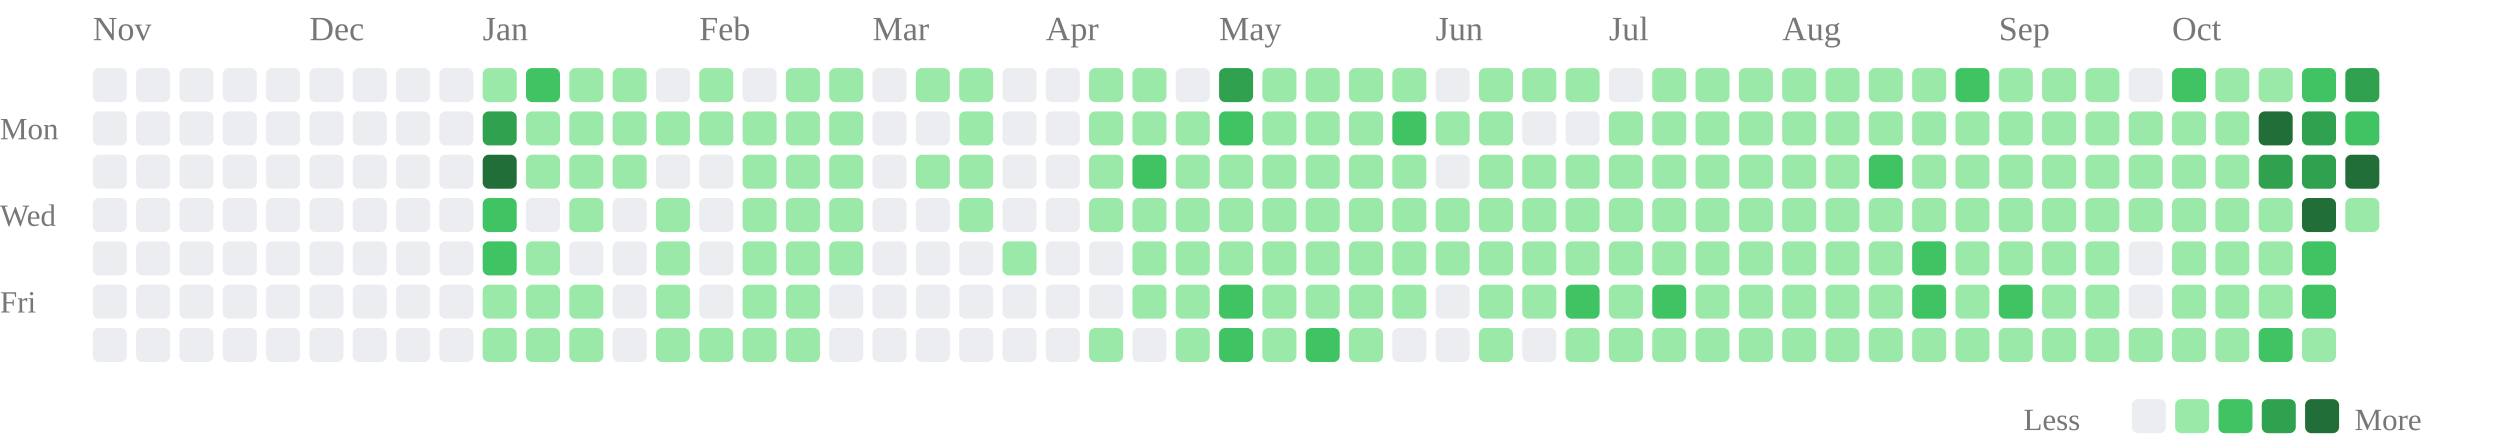
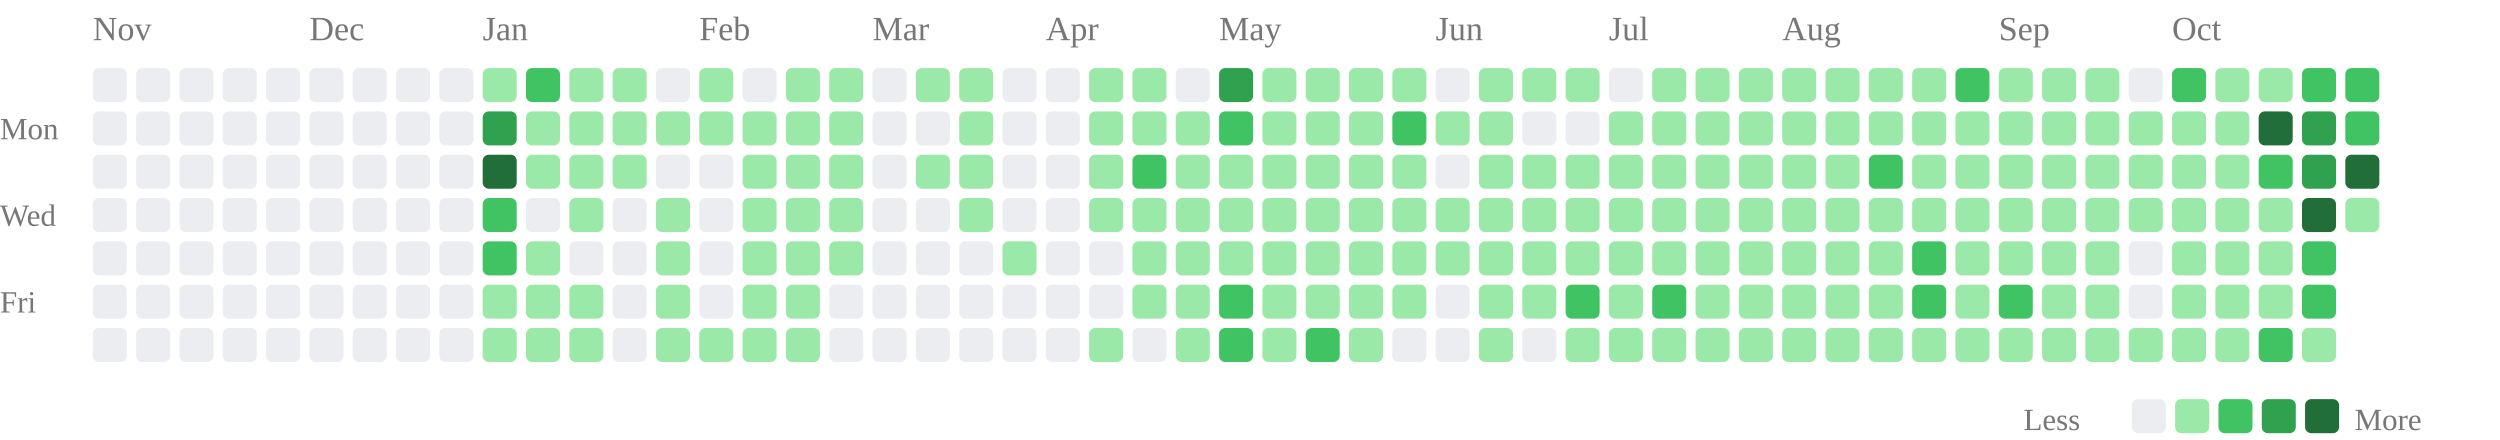
<svg xmlns="http://www.w3.org/2000/svg" class="activity-chart" viewBox="0 0 808 142" role="img" aria-label="GitHub contributions over the last year">
  <text class="month-label" x="30" y="13" fill="#777" font-size="11">Nov</text>
  <text class="month-label" x="100" y="13" fill="#777" font-size="11">Dec</text>
  <text class="month-label" x="156" y="13" fill="#777" font-size="11">Jan</text>
  <text class="month-label" x="226" y="13" fill="#777" font-size="11">Feb</text>
  <text class="month-label" x="282" y="13" fill="#777" font-size="11">Mar</text>
  <text class="month-label" x="338" y="13" fill="#777" font-size="11">Apr</text>
  <text class="month-label" x="394" y="13" fill="#777" font-size="11">May</text>
  <text class="month-label" x="464" y="13" fill="#777" font-size="11">Jun</text>
  <text class="month-label" x="520" y="13" fill="#777" font-size="11">Jul</text>
  <text class="month-label" x="576" y="13" fill="#777" font-size="11">Aug</text>
  <text class="month-label" x="646" y="13" fill="#777" font-size="11">Sep</text>
  <text class="month-label" x="702" y="13" fill="#777" font-size="11">Oct</text>
  <text class="weekday-label" x="0" y="45" fill="#777" font-size="10">Mon</text>
  <text class="weekday-label" x="0" y="73" fill="#777" font-size="10">Wed</text>
  <text class="weekday-label" x="0" y="101" fill="#777" font-size="10">Fri</text>
  <rect x="30" y="22" width="11" height="11" rx="2" fill="#ebedf0" />
  <rect x="30" y="36" width="11" height="11" rx="2" fill="#ebedf0" />
  <rect x="30" y="50" width="11" height="11" rx="2" fill="#ebedf0" />
  <rect x="30" y="64" width="11" height="11" rx="2" fill="#ebedf0" />
  <rect x="30" y="78" width="11" height="11" rx="2" fill="#ebedf0" />
  <rect x="30" y="92" width="11" height="11" rx="2" fill="#ebedf0" />
  <rect x="30" y="106" width="11" height="11" rx="2" fill="#ebedf0" />
  <rect x="44" y="22" width="11" height="11" rx="2" fill="#ebedf0" />
  <rect x="44" y="36" width="11" height="11" rx="2" fill="#ebedf0" />
  <rect x="44" y="50" width="11" height="11" rx="2" fill="#ebedf0" />
  <rect x="44" y="64" width="11" height="11" rx="2" fill="#ebedf0" />
  <rect x="44" y="78" width="11" height="11" rx="2" fill="#ebedf0" />
  <rect x="44" y="92" width="11" height="11" rx="2" fill="#ebedf0" />
  <rect x="44" y="106" width="11" height="11" rx="2" fill="#ebedf0" />
  <rect x="58" y="22" width="11" height="11" rx="2" fill="#ebedf0" />
  <rect x="58" y="36" width="11" height="11" rx="2" fill="#ebedf0" />
  <rect x="58" y="50" width="11" height="11" rx="2" fill="#ebedf0" />
  <rect x="58" y="64" width="11" height="11" rx="2" fill="#ebedf0" />
  <rect x="58" y="78" width="11" height="11" rx="2" fill="#ebedf0" />
  <rect x="58" y="92" width="11" height="11" rx="2" fill="#ebedf0" />
  <rect x="58" y="106" width="11" height="11" rx="2" fill="#ebedf0" />
  <rect x="72" y="22" width="11" height="11" rx="2" fill="#ebedf0" />
  <rect x="72" y="36" width="11" height="11" rx="2" fill="#ebedf0" />
  <rect x="72" y="50" width="11" height="11" rx="2" fill="#ebedf0" />
  <rect x="72" y="64" width="11" height="11" rx="2" fill="#ebedf0" />
  <rect x="72" y="78" width="11" height="11" rx="2" fill="#ebedf0" />
  <rect x="72" y="92" width="11" height="11" rx="2" fill="#ebedf0" />
  <rect x="72" y="106" width="11" height="11" rx="2" fill="#ebedf0" />
  <rect x="86" y="22" width="11" height="11" rx="2" fill="#ebedf0" />
  <rect x="86" y="36" width="11" height="11" rx="2" fill="#ebedf0" />
  <rect x="86" y="50" width="11" height="11" rx="2" fill="#ebedf0" />
  <rect x="86" y="64" width="11" height="11" rx="2" fill="#ebedf0" />
  <rect x="86" y="78" width="11" height="11" rx="2" fill="#ebedf0" />
  <rect x="86" y="92" width="11" height="11" rx="2" fill="#ebedf0" />
  <rect x="86" y="106" width="11" height="11" rx="2" fill="#ebedf0" />
  <rect x="100" y="22" width="11" height="11" rx="2" fill="#ebedf0" />
  <rect x="100" y="36" width="11" height="11" rx="2" fill="#ebedf0" />
  <rect x="100" y="50" width="11" height="11" rx="2" fill="#ebedf0" />
  <rect x="100" y="64" width="11" height="11" rx="2" fill="#ebedf0" />
  <rect x="100" y="78" width="11" height="11" rx="2" fill="#ebedf0" />
  <rect x="100" y="92" width="11" height="11" rx="2" fill="#ebedf0" />
  <rect x="100" y="106" width="11" height="11" rx="2" fill="#ebedf0" />
  <rect x="114" y="22" width="11" height="11" rx="2" fill="#ebedf0" />
  <rect x="114" y="36" width="11" height="11" rx="2" fill="#ebedf0" />
  <rect x="114" y="50" width="11" height="11" rx="2" fill="#ebedf0" />
  <rect x="114" y="64" width="11" height="11" rx="2" fill="#ebedf0" />
  <rect x="114" y="78" width="11" height="11" rx="2" fill="#ebedf0" />
  <rect x="114" y="92" width="11" height="11" rx="2" fill="#ebedf0" />
  <rect x="114" y="106" width="11" height="11" rx="2" fill="#ebedf0" />
  <rect x="128" y="22" width="11" height="11" rx="2" fill="#ebedf0" />
  <rect x="128" y="36" width="11" height="11" rx="2" fill="#ebedf0" />
  <rect x="128" y="50" width="11" height="11" rx="2" fill="#ebedf0" />
  <rect x="128" y="64" width="11" height="11" rx="2" fill="#ebedf0" />
  <rect x="128" y="78" width="11" height="11" rx="2" fill="#ebedf0" />
  <rect x="128" y="92" width="11" height="11" rx="2" fill="#ebedf0" />
  <rect x="128" y="106" width="11" height="11" rx="2" fill="#ebedf0" />
  <rect x="142" y="22" width="11" height="11" rx="2" fill="#ebedf0" />
  <rect x="142" y="36" width="11" height="11" rx="2" fill="#ebedf0" />
  <rect x="142" y="50" width="11" height="11" rx="2" fill="#ebedf0" />
  <rect x="142" y="64" width="11" height="11" rx="2" fill="#ebedf0" />
  <rect x="142" y="78" width="11" height="11" rx="2" fill="#ebedf0" />
  <rect x="142" y="92" width="11" height="11" rx="2" fill="#ebedf0" />
  <rect x="142" y="106" width="11" height="11" rx="2" fill="#ebedf0" />
  <rect x="156" y="22" width="11" height="11" rx="2" fill="#9be9a8" />
  <rect x="156" y="36" width="11" height="11" rx="2" fill="#30a14e" />
  <rect x="156" y="50" width="11" height="11" rx="2" fill="#216e39" />
  <rect x="156" y="64" width="11" height="11" rx="2" fill="#40c463" />
  <rect x="156" y="78" width="11" height="11" rx="2" fill="#40c463" />
  <rect x="156" y="92" width="11" height="11" rx="2" fill="#9be9a8" />
  <rect x="156" y="106" width="11" height="11" rx="2" fill="#9be9a8" />
  <rect x="170" y="22" width="11" height="11" rx="2" fill="#40c463" />
  <rect x="170" y="36" width="11" height="11" rx="2" fill="#9be9a8" />
  <rect x="170" y="50" width="11" height="11" rx="2" fill="#9be9a8" />
  <rect x="170" y="64" width="11" height="11" rx="2" fill="#ebedf0" />
  <rect x="170" y="78" width="11" height="11" rx="2" fill="#9be9a8" />
  <rect x="170" y="92" width="11" height="11" rx="2" fill="#9be9a8" />
  <rect x="170" y="106" width="11" height="11" rx="2" fill="#9be9a8" />
  <rect x="184" y="22" width="11" height="11" rx="2" fill="#9be9a8" />
  <rect x="184" y="36" width="11" height="11" rx="2" fill="#9be9a8" />
  <rect x="184" y="50" width="11" height="11" rx="2" fill="#9be9a8" />
  <rect x="184" y="64" width="11" height="11" rx="2" fill="#9be9a8" />
  <rect x="184" y="78" width="11" height="11" rx="2" fill="#ebedf0" />
  <rect x="184" y="92" width="11" height="11" rx="2" fill="#9be9a8" />
  <rect x="184" y="106" width="11" height="11" rx="2" fill="#9be9a8" />
  <rect x="198" y="22" width="11" height="11" rx="2" fill="#9be9a8" />
  <rect x="198" y="36" width="11" height="11" rx="2" fill="#9be9a8" />
  <rect x="198" y="50" width="11" height="11" rx="2" fill="#9be9a8" />
  <rect x="198" y="64" width="11" height="11" rx="2" fill="#ebedf0" />
  <rect x="198" y="78" width="11" height="11" rx="2" fill="#ebedf0" />
  <rect x="198" y="92" width="11" height="11" rx="2" fill="#ebedf0" />
  <rect x="198" y="106" width="11" height="11" rx="2" fill="#ebedf0" />
  <rect x="212" y="22" width="11" height="11" rx="2" fill="#ebedf0" />
  <rect x="212" y="36" width="11" height="11" rx="2" fill="#9be9a8" />
  <rect x="212" y="50" width="11" height="11" rx="2" fill="#ebedf0" />
  <rect x="212" y="64" width="11" height="11" rx="2" fill="#9be9a8" />
  <rect x="212" y="78" width="11" height="11" rx="2" fill="#9be9a8" />
  <rect x="212" y="92" width="11" height="11" rx="2" fill="#9be9a8" />
  <rect x="212" y="106" width="11" height="11" rx="2" fill="#9be9a8" />
  <rect x="226" y="22" width="11" height="11" rx="2" fill="#9be9a8" />
  <rect x="226" y="36" width="11" height="11" rx="2" fill="#9be9a8" />
  <rect x="226" y="50" width="11" height="11" rx="2" fill="#ebedf0" />
  <rect x="226" y="64" width="11" height="11" rx="2" fill="#ebedf0" />
  <rect x="226" y="78" width="11" height="11" rx="2" fill="#ebedf0" />
  <rect x="226" y="92" width="11" height="11" rx="2" fill="#ebedf0" />
  <rect x="226" y="106" width="11" height="11" rx="2" fill="#9be9a8" />
  <rect x="240" y="22" width="11" height="11" rx="2" fill="#ebedf0" />
  <rect x="240" y="36" width="11" height="11" rx="2" fill="#9be9a8" />
  <rect x="240" y="50" width="11" height="11" rx="2" fill="#9be9a8" />
  <rect x="240" y="64" width="11" height="11" rx="2" fill="#9be9a8" />
  <rect x="240" y="78" width="11" height="11" rx="2" fill="#9be9a8" />
  <rect x="240" y="92" width="11" height="11" rx="2" fill="#9be9a8" />
  <rect x="240" y="106" width="11" height="11" rx="2" fill="#9be9a8" />
  <rect x="254" y="22" width="11" height="11" rx="2" fill="#9be9a8" />
  <rect x="254" y="36" width="11" height="11" rx="2" fill="#9be9a8" />
  <rect x="254" y="50" width="11" height="11" rx="2" fill="#9be9a8" />
  <rect x="254" y="64" width="11" height="11" rx="2" fill="#9be9a8" />
  <rect x="254" y="78" width="11" height="11" rx="2" fill="#9be9a8" />
  <rect x="254" y="92" width="11" height="11" rx="2" fill="#9be9a8" />
  <rect x="254" y="106" width="11" height="11" rx="2" fill="#9be9a8" />
  <rect x="268" y="22" width="11" height="11" rx="2" fill="#9be9a8" />
  <rect x="268" y="36" width="11" height="11" rx="2" fill="#9be9a8" />
  <rect x="268" y="50" width="11" height="11" rx="2" fill="#9be9a8" />
  <rect x="268" y="64" width="11" height="11" rx="2" fill="#9be9a8" />
  <rect x="268" y="78" width="11" height="11" rx="2" fill="#9be9a8" />
  <rect x="268" y="92" width="11" height="11" rx="2" fill="#ebedf0" />
  <rect x="268" y="106" width="11" height="11" rx="2" fill="#ebedf0" />
  <rect x="282" y="22" width="11" height="11" rx="2" fill="#ebedf0" />
  <rect x="282" y="36" width="11" height="11" rx="2" fill="#ebedf0" />
  <rect x="282" y="50" width="11" height="11" rx="2" fill="#ebedf0" />
  <rect x="282" y="64" width="11" height="11" rx="2" fill="#ebedf0" />
  <rect x="282" y="78" width="11" height="11" rx="2" fill="#ebedf0" />
  <rect x="282" y="92" width="11" height="11" rx="2" fill="#ebedf0" />
  <rect x="282" y="106" width="11" height="11" rx="2" fill="#ebedf0" />
  <rect x="296" y="22" width="11" height="11" rx="2" fill="#9be9a8" />
  <rect x="296" y="36" width="11" height="11" rx="2" fill="#ebedf0" />
  <rect x="296" y="50" width="11" height="11" rx="2" fill="#9be9a8" />
  <rect x="296" y="64" width="11" height="11" rx="2" fill="#ebedf0" />
  <rect x="296" y="78" width="11" height="11" rx="2" fill="#ebedf0" />
  <rect x="296" y="92" width="11" height="11" rx="2" fill="#ebedf0" />
  <rect x="296" y="106" width="11" height="11" rx="2" fill="#ebedf0" />
  <rect x="310" y="22" width="11" height="11" rx="2" fill="#9be9a8" />
  <rect x="310" y="36" width="11" height="11" rx="2" fill="#9be9a8" />
  <rect x="310" y="50" width="11" height="11" rx="2" fill="#9be9a8" />
  <rect x="310" y="64" width="11" height="11" rx="2" fill="#9be9a8" />
  <rect x="310" y="78" width="11" height="11" rx="2" fill="#ebedf0" />
  <rect x="310" y="92" width="11" height="11" rx="2" fill="#ebedf0" />
  <rect x="310" y="106" width="11" height="11" rx="2" fill="#ebedf0" />
  <rect x="324" y="22" width="11" height="11" rx="2" fill="#ebedf0" />
  <rect x="324" y="36" width="11" height="11" rx="2" fill="#ebedf0" />
  <rect x="324" y="50" width="11" height="11" rx="2" fill="#ebedf0" />
  <rect x="324" y="64" width="11" height="11" rx="2" fill="#ebedf0" />
  <rect x="324" y="78" width="11" height="11" rx="2" fill="#9be9a8" />
  <rect x="324" y="92" width="11" height="11" rx="2" fill="#ebedf0" />
  <rect x="324" y="106" width="11" height="11" rx="2" fill="#ebedf0" />
  <rect x="338" y="22" width="11" height="11" rx="2" fill="#ebedf0" />
  <rect x="338" y="36" width="11" height="11" rx="2" fill="#ebedf0" />
  <rect x="338" y="50" width="11" height="11" rx="2" fill="#ebedf0" />
  <rect x="338" y="64" width="11" height="11" rx="2" fill="#ebedf0" />
  <rect x="338" y="78" width="11" height="11" rx="2" fill="#ebedf0" />
  <rect x="338" y="92" width="11" height="11" rx="2" fill="#ebedf0" />
  <rect x="338" y="106" width="11" height="11" rx="2" fill="#ebedf0" />
  <rect x="352" y="22" width="11" height="11" rx="2" fill="#9be9a8" />
  <rect x="352" y="36" width="11" height="11" rx="2" fill="#9be9a8" />
  <rect x="352" y="50" width="11" height="11" rx="2" fill="#9be9a8" />
  <rect x="352" y="64" width="11" height="11" rx="2" fill="#9be9a8" />
  <rect x="352" y="78" width="11" height="11" rx="2" fill="#ebedf0" />
  <rect x="352" y="92" width="11" height="11" rx="2" fill="#ebedf0" />
  <rect x="352" y="106" width="11" height="11" rx="2" fill="#9be9a8" />
  <rect x="366" y="22" width="11" height="11" rx="2" fill="#9be9a8" />
  <rect x="366" y="36" width="11" height="11" rx="2" fill="#9be9a8" />
  <rect x="366" y="50" width="11" height="11" rx="2" fill="#40c463" />
  <rect x="366" y="64" width="11" height="11" rx="2" fill="#9be9a8" />
  <rect x="366" y="78" width="11" height="11" rx="2" fill="#9be9a8" />
  <rect x="366" y="92" width="11" height="11" rx="2" fill="#9be9a8" />
  <rect x="366" y="106" width="11" height="11" rx="2" fill="#ebedf0" />
  <rect x="380" y="22" width="11" height="11" rx="2" fill="#ebedf0" />
  <rect x="380" y="36" width="11" height="11" rx="2" fill="#9be9a8" />
  <rect x="380" y="50" width="11" height="11" rx="2" fill="#9be9a8" />
  <rect x="380" y="64" width="11" height="11" rx="2" fill="#9be9a8" />
  <rect x="380" y="78" width="11" height="11" rx="2" fill="#9be9a8" />
  <rect x="380" y="92" width="11" height="11" rx="2" fill="#9be9a8" />
  <rect x="380" y="106" width="11" height="11" rx="2" fill="#9be9a8" />
  <rect x="394" y="22" width="11" height="11" rx="2" fill="#30a14e" />
  <rect x="394" y="36" width="11" height="11" rx="2" fill="#40c463" />
  <rect x="394" y="50" width="11" height="11" rx="2" fill="#9be9a8" />
  <rect x="394" y="64" width="11" height="11" rx="2" fill="#9be9a8" />
  <rect x="394" y="78" width="11" height="11" rx="2" fill="#9be9a8" />
  <rect x="394" y="92" width="11" height="11" rx="2" fill="#40c463" />
  <rect x="394" y="106" width="11" height="11" rx="2" fill="#40c463" />
  <rect x="408" y="22" width="11" height="11" rx="2" fill="#9be9a8" />
  <rect x="408" y="36" width="11" height="11" rx="2" fill="#9be9a8" />
  <rect x="408" y="50" width="11" height="11" rx="2" fill="#9be9a8" />
  <rect x="408" y="64" width="11" height="11" rx="2" fill="#9be9a8" />
  <rect x="408" y="78" width="11" height="11" rx="2" fill="#9be9a8" />
  <rect x="408" y="92" width="11" height="11" rx="2" fill="#9be9a8" />
  <rect x="408" y="106" width="11" height="11" rx="2" fill="#9be9a8" />
  <rect x="422" y="22" width="11" height="11" rx="2" fill="#9be9a8" />
  <rect x="422" y="36" width="11" height="11" rx="2" fill="#9be9a8" />
  <rect x="422" y="50" width="11" height="11" rx="2" fill="#9be9a8" />
  <rect x="422" y="64" width="11" height="11" rx="2" fill="#9be9a8" />
  <rect x="422" y="78" width="11" height="11" rx="2" fill="#9be9a8" />
  <rect x="422" y="92" width="11" height="11" rx="2" fill="#9be9a8" />
  <rect x="422" y="106" width="11" height="11" rx="2" fill="#40c463" />
  <rect x="436" y="22" width="11" height="11" rx="2" fill="#9be9a8" />
  <rect x="436" y="36" width="11" height="11" rx="2" fill="#9be9a8" />
  <rect x="436" y="50" width="11" height="11" rx="2" fill="#9be9a8" />
  <rect x="436" y="64" width="11" height="11" rx="2" fill="#9be9a8" />
  <rect x="436" y="78" width="11" height="11" rx="2" fill="#9be9a8" />
  <rect x="436" y="92" width="11" height="11" rx="2" fill="#9be9a8" />
  <rect x="436" y="106" width="11" height="11" rx="2" fill="#9be9a8" />
  <rect x="450" y="22" width="11" height="11" rx="2" fill="#9be9a8" />
  <rect x="450" y="36" width="11" height="11" rx="2" fill="#40c463" />
  <rect x="450" y="50" width="11" height="11" rx="2" fill="#9be9a8" />
  <rect x="450" y="64" width="11" height="11" rx="2" fill="#9be9a8" />
  <rect x="450" y="78" width="11" height="11" rx="2" fill="#9be9a8" />
  <rect x="450" y="92" width="11" height="11" rx="2" fill="#9be9a8" />
  <rect x="450" y="106" width="11" height="11" rx="2" fill="#ebedf0" />
  <rect x="464" y="22" width="11" height="11" rx="2" fill="#ebedf0" />
  <rect x="464" y="36" width="11" height="11" rx="2" fill="#9be9a8" />
  <rect x="464" y="50" width="11" height="11" rx="2" fill="#ebedf0" />
  <rect x="464" y="64" width="11" height="11" rx="2" fill="#9be9a8" />
  <rect x="464" y="78" width="11" height="11" rx="2" fill="#9be9a8" />
  <rect x="464" y="92" width="11" height="11" rx="2" fill="#ebedf0" />
  <rect x="464" y="106" width="11" height="11" rx="2" fill="#ebedf0" />
  <rect x="478" y="22" width="11" height="11" rx="2" fill="#9be9a8" />
  <rect x="478" y="36" width="11" height="11" rx="2" fill="#9be9a8" />
  <rect x="478" y="50" width="11" height="11" rx="2" fill="#9be9a8" />
  <rect x="478" y="64" width="11" height="11" rx="2" fill="#9be9a8" />
  <rect x="478" y="78" width="11" height="11" rx="2" fill="#9be9a8" />
  <rect x="478" y="92" width="11" height="11" rx="2" fill="#9be9a8" />
  <rect x="478" y="106" width="11" height="11" rx="2" fill="#9be9a8" />
  <rect x="492" y="22" width="11" height="11" rx="2" fill="#9be9a8" />
  <rect x="492" y="36" width="11" height="11" rx="2" fill="#ebedf0" />
  <rect x="492" y="50" width="11" height="11" rx="2" fill="#9be9a8" />
  <rect x="492" y="64" width="11" height="11" rx="2" fill="#9be9a8" />
  <rect x="492" y="78" width="11" height="11" rx="2" fill="#9be9a8" />
  <rect x="492" y="92" width="11" height="11" rx="2" fill="#9be9a8" />
  <rect x="492" y="106" width="11" height="11" rx="2" fill="#ebedf0" />
  <rect x="506" y="22" width="11" height="11" rx="2" fill="#9be9a8" />
  <rect x="506" y="36" width="11" height="11" rx="2" fill="#ebedf0" />
  <rect x="506" y="50" width="11" height="11" rx="2" fill="#9be9a8" />
  <rect x="506" y="64" width="11" height="11" rx="2" fill="#9be9a8" />
  <rect x="506" y="78" width="11" height="11" rx="2" fill="#9be9a8" />
  <rect x="506" y="92" width="11" height="11" rx="2" fill="#40c463" />
  <rect x="506" y="106" width="11" height="11" rx="2" fill="#9be9a8" />
  <rect x="520" y="22" width="11" height="11" rx="2" fill="#ebedf0" />
  <rect x="520" y="36" width="11" height="11" rx="2" fill="#9be9a8" />
  <rect x="520" y="50" width="11" height="11" rx="2" fill="#9be9a8" />
  <rect x="520" y="64" width="11" height="11" rx="2" fill="#9be9a8" />
  <rect x="520" y="78" width="11" height="11" rx="2" fill="#9be9a8" />
  <rect x="520" y="92" width="11" height="11" rx="2" fill="#9be9a8" />
  <rect x="520" y="106" width="11" height="11" rx="2" fill="#9be9a8" />
  <rect x="534" y="22" width="11" height="11" rx="2" fill="#9be9a8" />
  <rect x="534" y="36" width="11" height="11" rx="2" fill="#9be9a8" />
  <rect x="534" y="50" width="11" height="11" rx="2" fill="#9be9a8" />
  <rect x="534" y="64" width="11" height="11" rx="2" fill="#9be9a8" />
  <rect x="534" y="78" width="11" height="11" rx="2" fill="#9be9a8" />
  <rect x="534" y="92" width="11" height="11" rx="2" fill="#40c463" />
  <rect x="534" y="106" width="11" height="11" rx="2" fill="#9be9a8" />
  <rect x="548" y="22" width="11" height="11" rx="2" fill="#9be9a8" />
  <rect x="548" y="36" width="11" height="11" rx="2" fill="#9be9a8" />
  <rect x="548" y="50" width="11" height="11" rx="2" fill="#9be9a8" />
  <rect x="548" y="64" width="11" height="11" rx="2" fill="#9be9a8" />
  <rect x="548" y="78" width="11" height="11" rx="2" fill="#9be9a8" />
  <rect x="548" y="92" width="11" height="11" rx="2" fill="#9be9a8" />
  <rect x="548" y="106" width="11" height="11" rx="2" fill="#9be9a8" />
  <rect x="562" y="22" width="11" height="11" rx="2" fill="#9be9a8" />
  <rect x="562" y="36" width="11" height="11" rx="2" fill="#9be9a8" />
  <rect x="562" y="50" width="11" height="11" rx="2" fill="#9be9a8" />
  <rect x="562" y="64" width="11" height="11" rx="2" fill="#9be9a8" />
  <rect x="562" y="78" width="11" height="11" rx="2" fill="#9be9a8" />
  <rect x="562" y="92" width="11" height="11" rx="2" fill="#9be9a8" />
  <rect x="562" y="106" width="11" height="11" rx="2" fill="#9be9a8" />
  <rect x="576" y="22" width="11" height="11" rx="2" fill="#9be9a8" />
  <rect x="576" y="36" width="11" height="11" rx="2" fill="#9be9a8" />
  <rect x="576" y="50" width="11" height="11" rx="2" fill="#9be9a8" />
  <rect x="576" y="64" width="11" height="11" rx="2" fill="#9be9a8" />
  <rect x="576" y="78" width="11" height="11" rx="2" fill="#9be9a8" />
  <rect x="576" y="92" width="11" height="11" rx="2" fill="#9be9a8" />
  <rect x="576" y="106" width="11" height="11" rx="2" fill="#9be9a8" />
  <rect x="590" y="22" width="11" height="11" rx="2" fill="#9be9a8" />
  <rect x="590" y="36" width="11" height="11" rx="2" fill="#9be9a8" />
  <rect x="590" y="50" width="11" height="11" rx="2" fill="#9be9a8" />
  <rect x="590" y="64" width="11" height="11" rx="2" fill="#9be9a8" />
  <rect x="590" y="78" width="11" height="11" rx="2" fill="#9be9a8" />
  <rect x="590" y="92" width="11" height="11" rx="2" fill="#9be9a8" />
  <rect x="590" y="106" width="11" height="11" rx="2" fill="#9be9a8" />
  <rect x="604" y="22" width="11" height="11" rx="2" fill="#9be9a8" />
  <rect x="604" y="36" width="11" height="11" rx="2" fill="#9be9a8" />
  <rect x="604" y="50" width="11" height="11" rx="2" fill="#40c463" />
  <rect x="604" y="64" width="11" height="11" rx="2" fill="#9be9a8" />
  <rect x="604" y="78" width="11" height="11" rx="2" fill="#9be9a8" />
  <rect x="604" y="92" width="11" height="11" rx="2" fill="#9be9a8" />
  <rect x="604" y="106" width="11" height="11" rx="2" fill="#9be9a8" />
  <rect x="618" y="22" width="11" height="11" rx="2" fill="#9be9a8" />
  <rect x="618" y="36" width="11" height="11" rx="2" fill="#9be9a8" />
  <rect x="618" y="50" width="11" height="11" rx="2" fill="#9be9a8" />
  <rect x="618" y="64" width="11" height="11" rx="2" fill="#9be9a8" />
  <rect x="618" y="78" width="11" height="11" rx="2" fill="#40c463" />
  <rect x="618" y="92" width="11" height="11" rx="2" fill="#40c463" />
  <rect x="618" y="106" width="11" height="11" rx="2" fill="#9be9a8" />
  <rect x="632" y="22" width="11" height="11" rx="2" fill="#40c463" />
  <rect x="632" y="36" width="11" height="11" rx="2" fill="#9be9a8" />
  <rect x="632" y="50" width="11" height="11" rx="2" fill="#9be9a8" />
  <rect x="632" y="64" width="11" height="11" rx="2" fill="#9be9a8" />
  <rect x="632" y="78" width="11" height="11" rx="2" fill="#9be9a8" />
  <rect x="632" y="92" width="11" height="11" rx="2" fill="#9be9a8" />
  <rect x="632" y="106" width="11" height="11" rx="2" fill="#9be9a8" />
  <rect x="646" y="22" width="11" height="11" rx="2" fill="#9be9a8" />
  <rect x="646" y="36" width="11" height="11" rx="2" fill="#9be9a8" />
  <rect x="646" y="50" width="11" height="11" rx="2" fill="#9be9a8" />
  <rect x="646" y="64" width="11" height="11" rx="2" fill="#9be9a8" />
  <rect x="646" y="78" width="11" height="11" rx="2" fill="#9be9a8" />
  <rect x="646" y="92" width="11" height="11" rx="2" fill="#40c463" />
  <rect x="646" y="106" width="11" height="11" rx="2" fill="#9be9a8" />
  <rect x="660" y="22" width="11" height="11" rx="2" fill="#9be9a8" />
  <rect x="660" y="36" width="11" height="11" rx="2" fill="#9be9a8" />
  <rect x="660" y="50" width="11" height="11" rx="2" fill="#9be9a8" />
  <rect x="660" y="64" width="11" height="11" rx="2" fill="#9be9a8" />
  <rect x="660" y="78" width="11" height="11" rx="2" fill="#9be9a8" />
  <rect x="660" y="92" width="11" height="11" rx="2" fill="#9be9a8" />
  <rect x="660" y="106" width="11" height="11" rx="2" fill="#9be9a8" />
  <rect x="674" y="22" width="11" height="11" rx="2" fill="#9be9a8" />
  <rect x="674" y="36" width="11" height="11" rx="2" fill="#9be9a8" />
  <rect x="674" y="50" width="11" height="11" rx="2" fill="#9be9a8" />
  <rect x="674" y="64" width="11" height="11" rx="2" fill="#9be9a8" />
  <rect x="674" y="78" width="11" height="11" rx="2" fill="#9be9a8" />
  <rect x="674" y="92" width="11" height="11" rx="2" fill="#9be9a8" />
  <rect x="674" y="106" width="11" height="11" rx="2" fill="#9be9a8" />
  <rect x="688" y="22" width="11" height="11" rx="2" fill="#ebedf0" />
  <rect x="688" y="36" width="11" height="11" rx="2" fill="#9be9a8" />
  <rect x="688" y="50" width="11" height="11" rx="2" fill="#9be9a8" />
  <rect x="688" y="64" width="11" height="11" rx="2" fill="#9be9a8" />
  <rect x="688" y="78" width="11" height="11" rx="2" fill="#ebedf0" />
  <rect x="688" y="92" width="11" height="11" rx="2" fill="#ebedf0" />
  <rect x="688" y="106" width="11" height="11" rx="2" fill="#9be9a8" />
  <rect x="702" y="22" width="11" height="11" rx="2" fill="#40c463" />
  <rect x="702" y="36" width="11" height="11" rx="2" fill="#9be9a8" />
  <rect x="702" y="50" width="11" height="11" rx="2" fill="#9be9a8" />
  <rect x="702" y="64" width="11" height="11" rx="2" fill="#9be9a8" />
  <rect x="702" y="78" width="11" height="11" rx="2" fill="#9be9a8" />
  <rect x="702" y="92" width="11" height="11" rx="2" fill="#9be9a8" />
  <rect x="702" y="106" width="11" height="11" rx="2" fill="#9be9a8" />
  <rect x="716" y="22" width="11" height="11" rx="2" fill="#9be9a8" />
  <rect x="716" y="36" width="11" height="11" rx="2" fill="#9be9a8" />
  <rect x="716" y="50" width="11" height="11" rx="2" fill="#9be9a8" />
  <rect x="716" y="64" width="11" height="11" rx="2" fill="#9be9a8" />
  <rect x="716" y="78" width="11" height="11" rx="2" fill="#9be9a8" />
  <rect x="716" y="92" width="11" height="11" rx="2" fill="#9be9a8" />
  <rect x="716" y="106" width="11" height="11" rx="2" fill="#9be9a8" />
  <rect x="730" y="22" width="11" height="11" rx="2" fill="#9be9a8" />
  <rect x="730" y="36" width="11" height="11" rx="2" fill="#216e39" />
-   <rect x="730" y="50" width="11" height="11" rx="2" fill="#30a14e" />
+   <rect x="730" y="50" width="11" height="11" rx="2" fill="#40c463" />
  <rect x="730" y="64" width="11" height="11" rx="2" fill="#9be9a8" />
  <rect x="730" y="78" width="11" height="11" rx="2" fill="#9be9a8" />
  <rect x="730" y="92" width="11" height="11" rx="2" fill="#9be9a8" />
  <rect x="730" y="106" width="11" height="11" rx="2" fill="#40c463" />
  <rect x="744" y="22" width="11" height="11" rx="2" fill="#40c463" />
  <rect x="744" y="36" width="11" height="11" rx="2" fill="#30a14e" />
  <rect x="744" y="50" width="11" height="11" rx="2" fill="#30a14e" />
  <rect x="744" y="64" width="11" height="11" rx="2" fill="#216e39" />
  <rect x="744" y="78" width="11" height="11" rx="2" fill="#40c463" />
  <rect x="744" y="92" width="11" height="11" rx="2" fill="#40c463" />
  <rect x="744" y="106" width="11" height="11" rx="2" fill="#9be9a8" />
-   <rect x="758" y="22" width="11" height="11" rx="2" fill="#30a14e" />
+   <rect x="758" y="22" width="11" height="11" rx="2" fill="#40c463" />
  <rect x="758" y="36" width="11" height="11" rx="2" fill="#40c463" />
  <rect x="758" y="50" width="11" height="11" rx="2" fill="#216e39" />
  <rect x="758" y="64" width="11" height="11" rx="2" fill="#9be9a8" />
  <text class="legend-label" x="654" y="139" fill="#777" font-size="10">Less</text>
  <rect class="legend-cell" x="689" y="129" width="11" height="11" rx="2" fill="#ebedf0" />
  <rect class="legend-cell" x="703" y="129" width="11" height="11" rx="2" fill="#9be9a8" />
  <rect class="legend-cell" x="717" y="129" width="11" height="11" rx="2" fill="#40c463" />
  <rect class="legend-cell" x="731" y="129" width="11" height="11" rx="2" fill="#30a14e" />
  <rect class="legend-cell" x="745" y="129" width="11" height="11" rx="2" fill="#216e39" />
  <text class="legend-label" x="761" y="139" fill="#777" font-size="10">More</text>
</svg>
